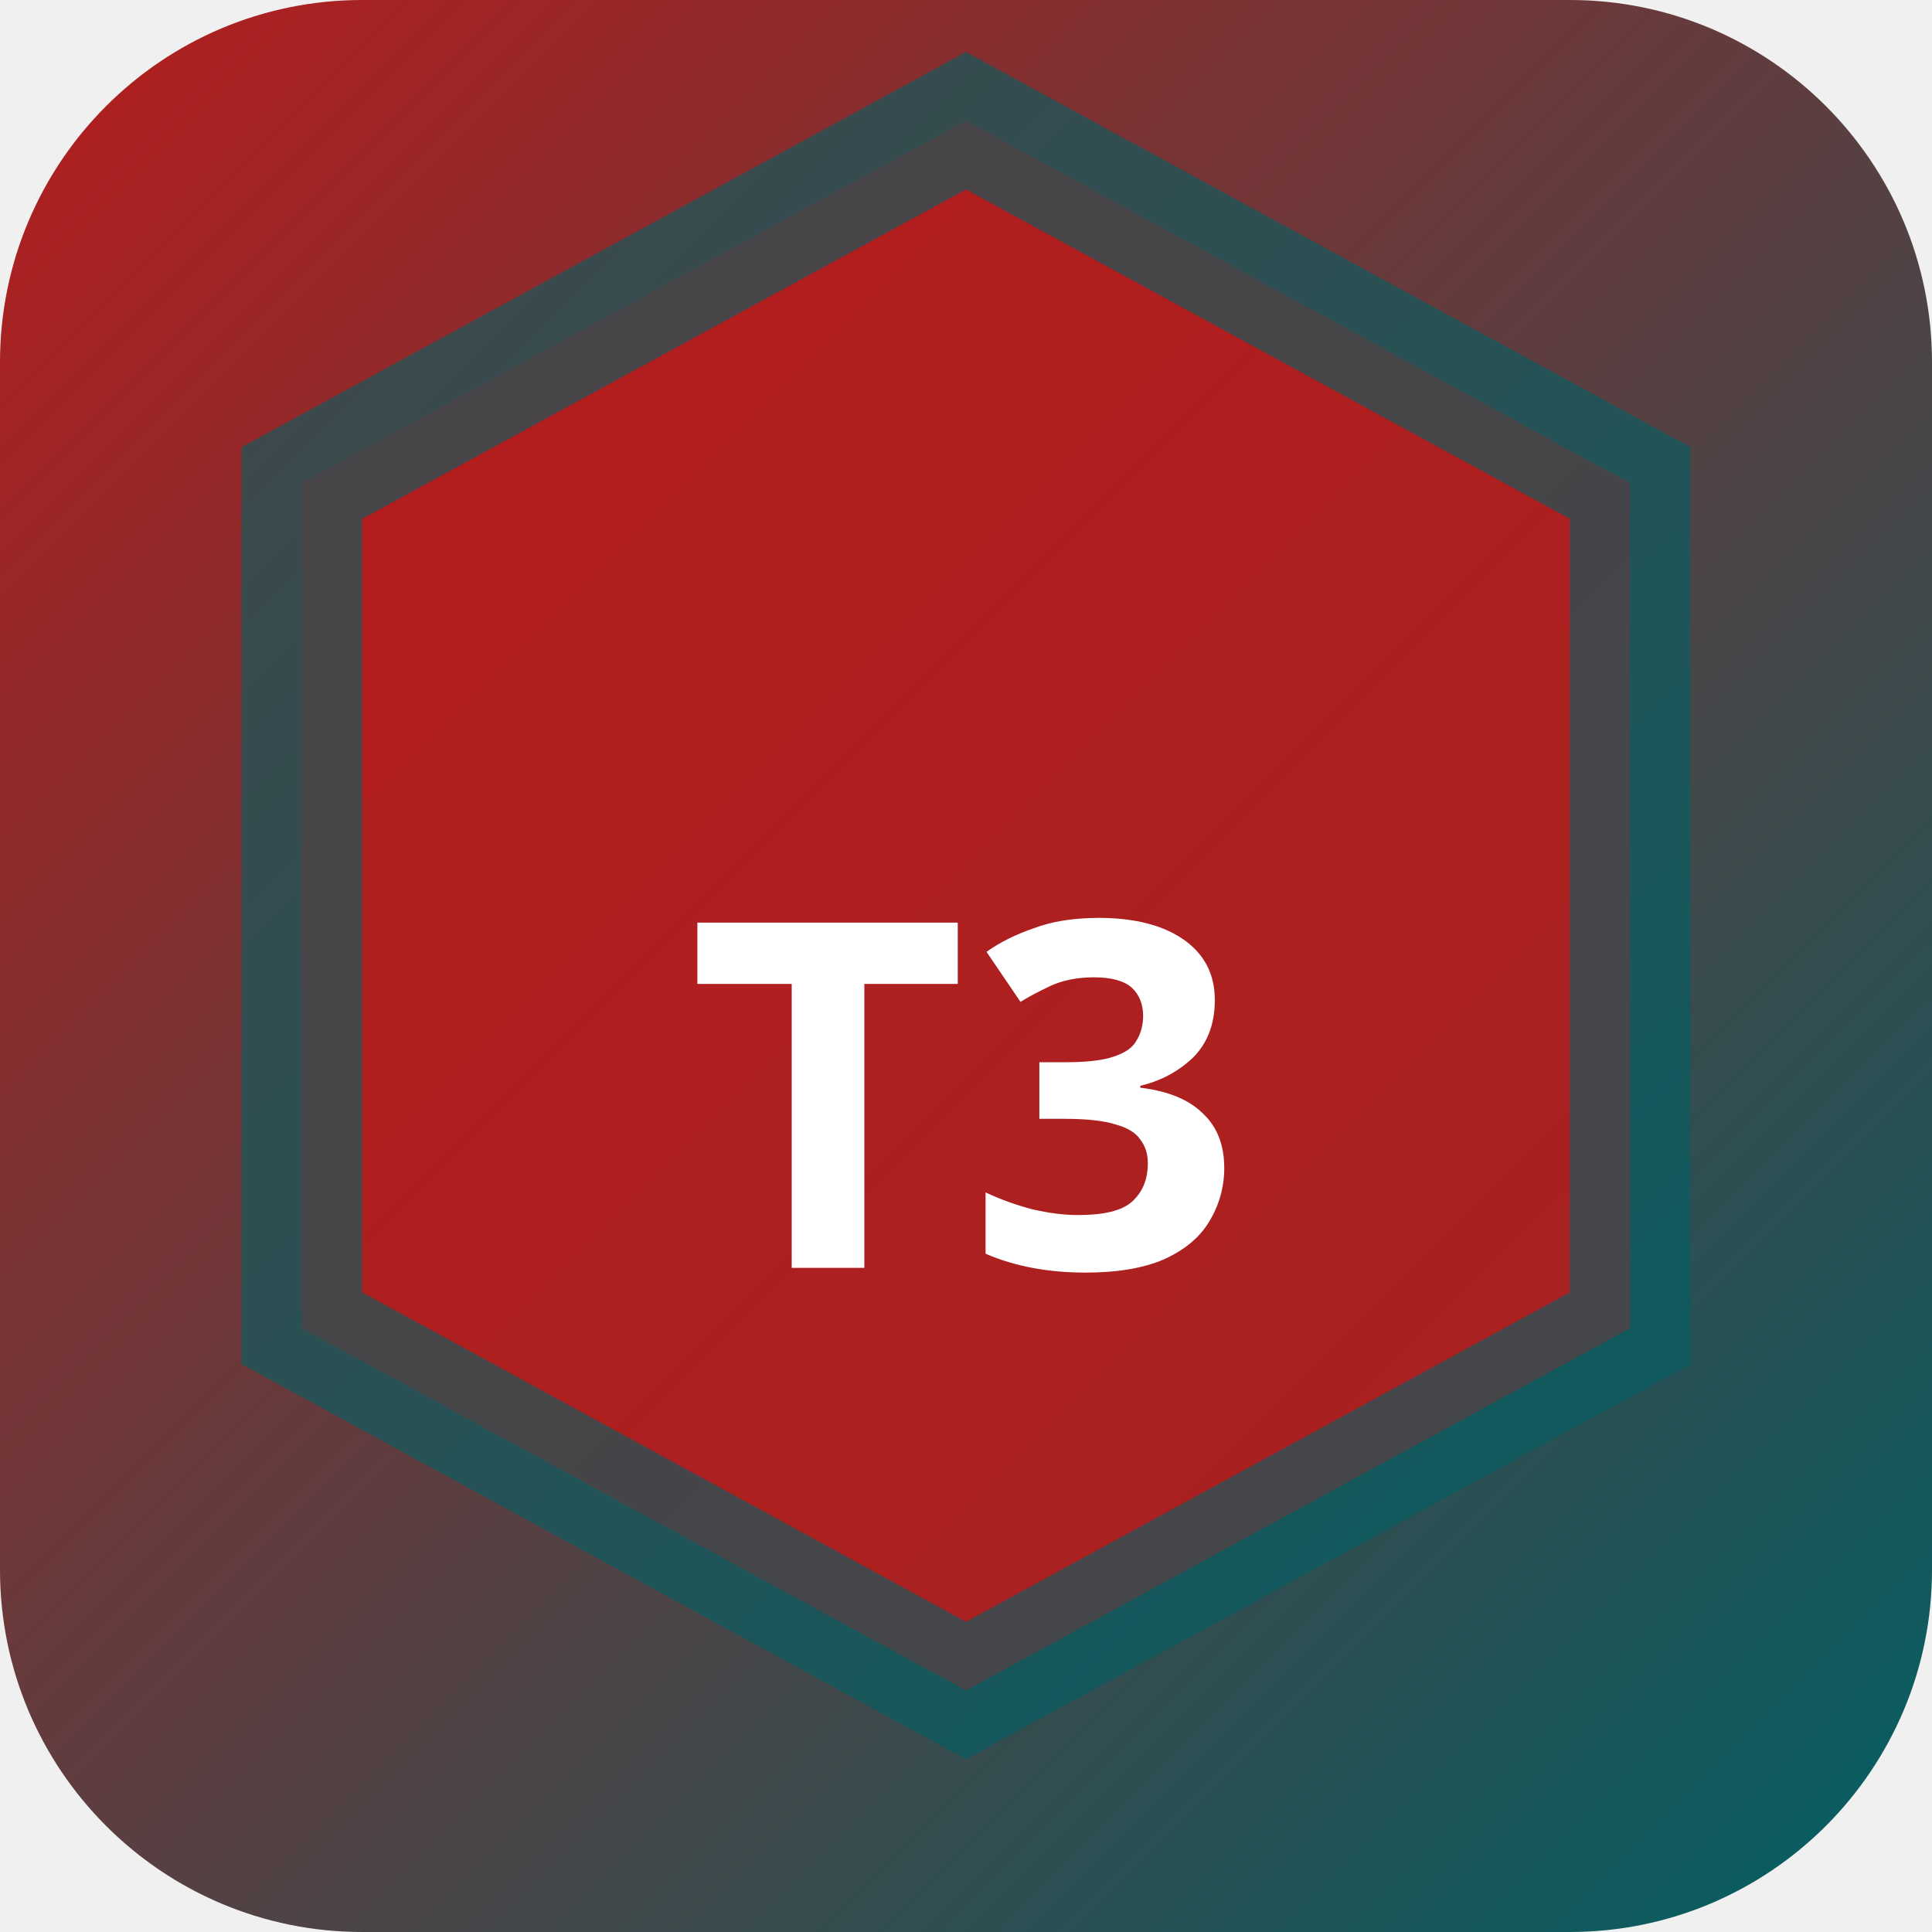
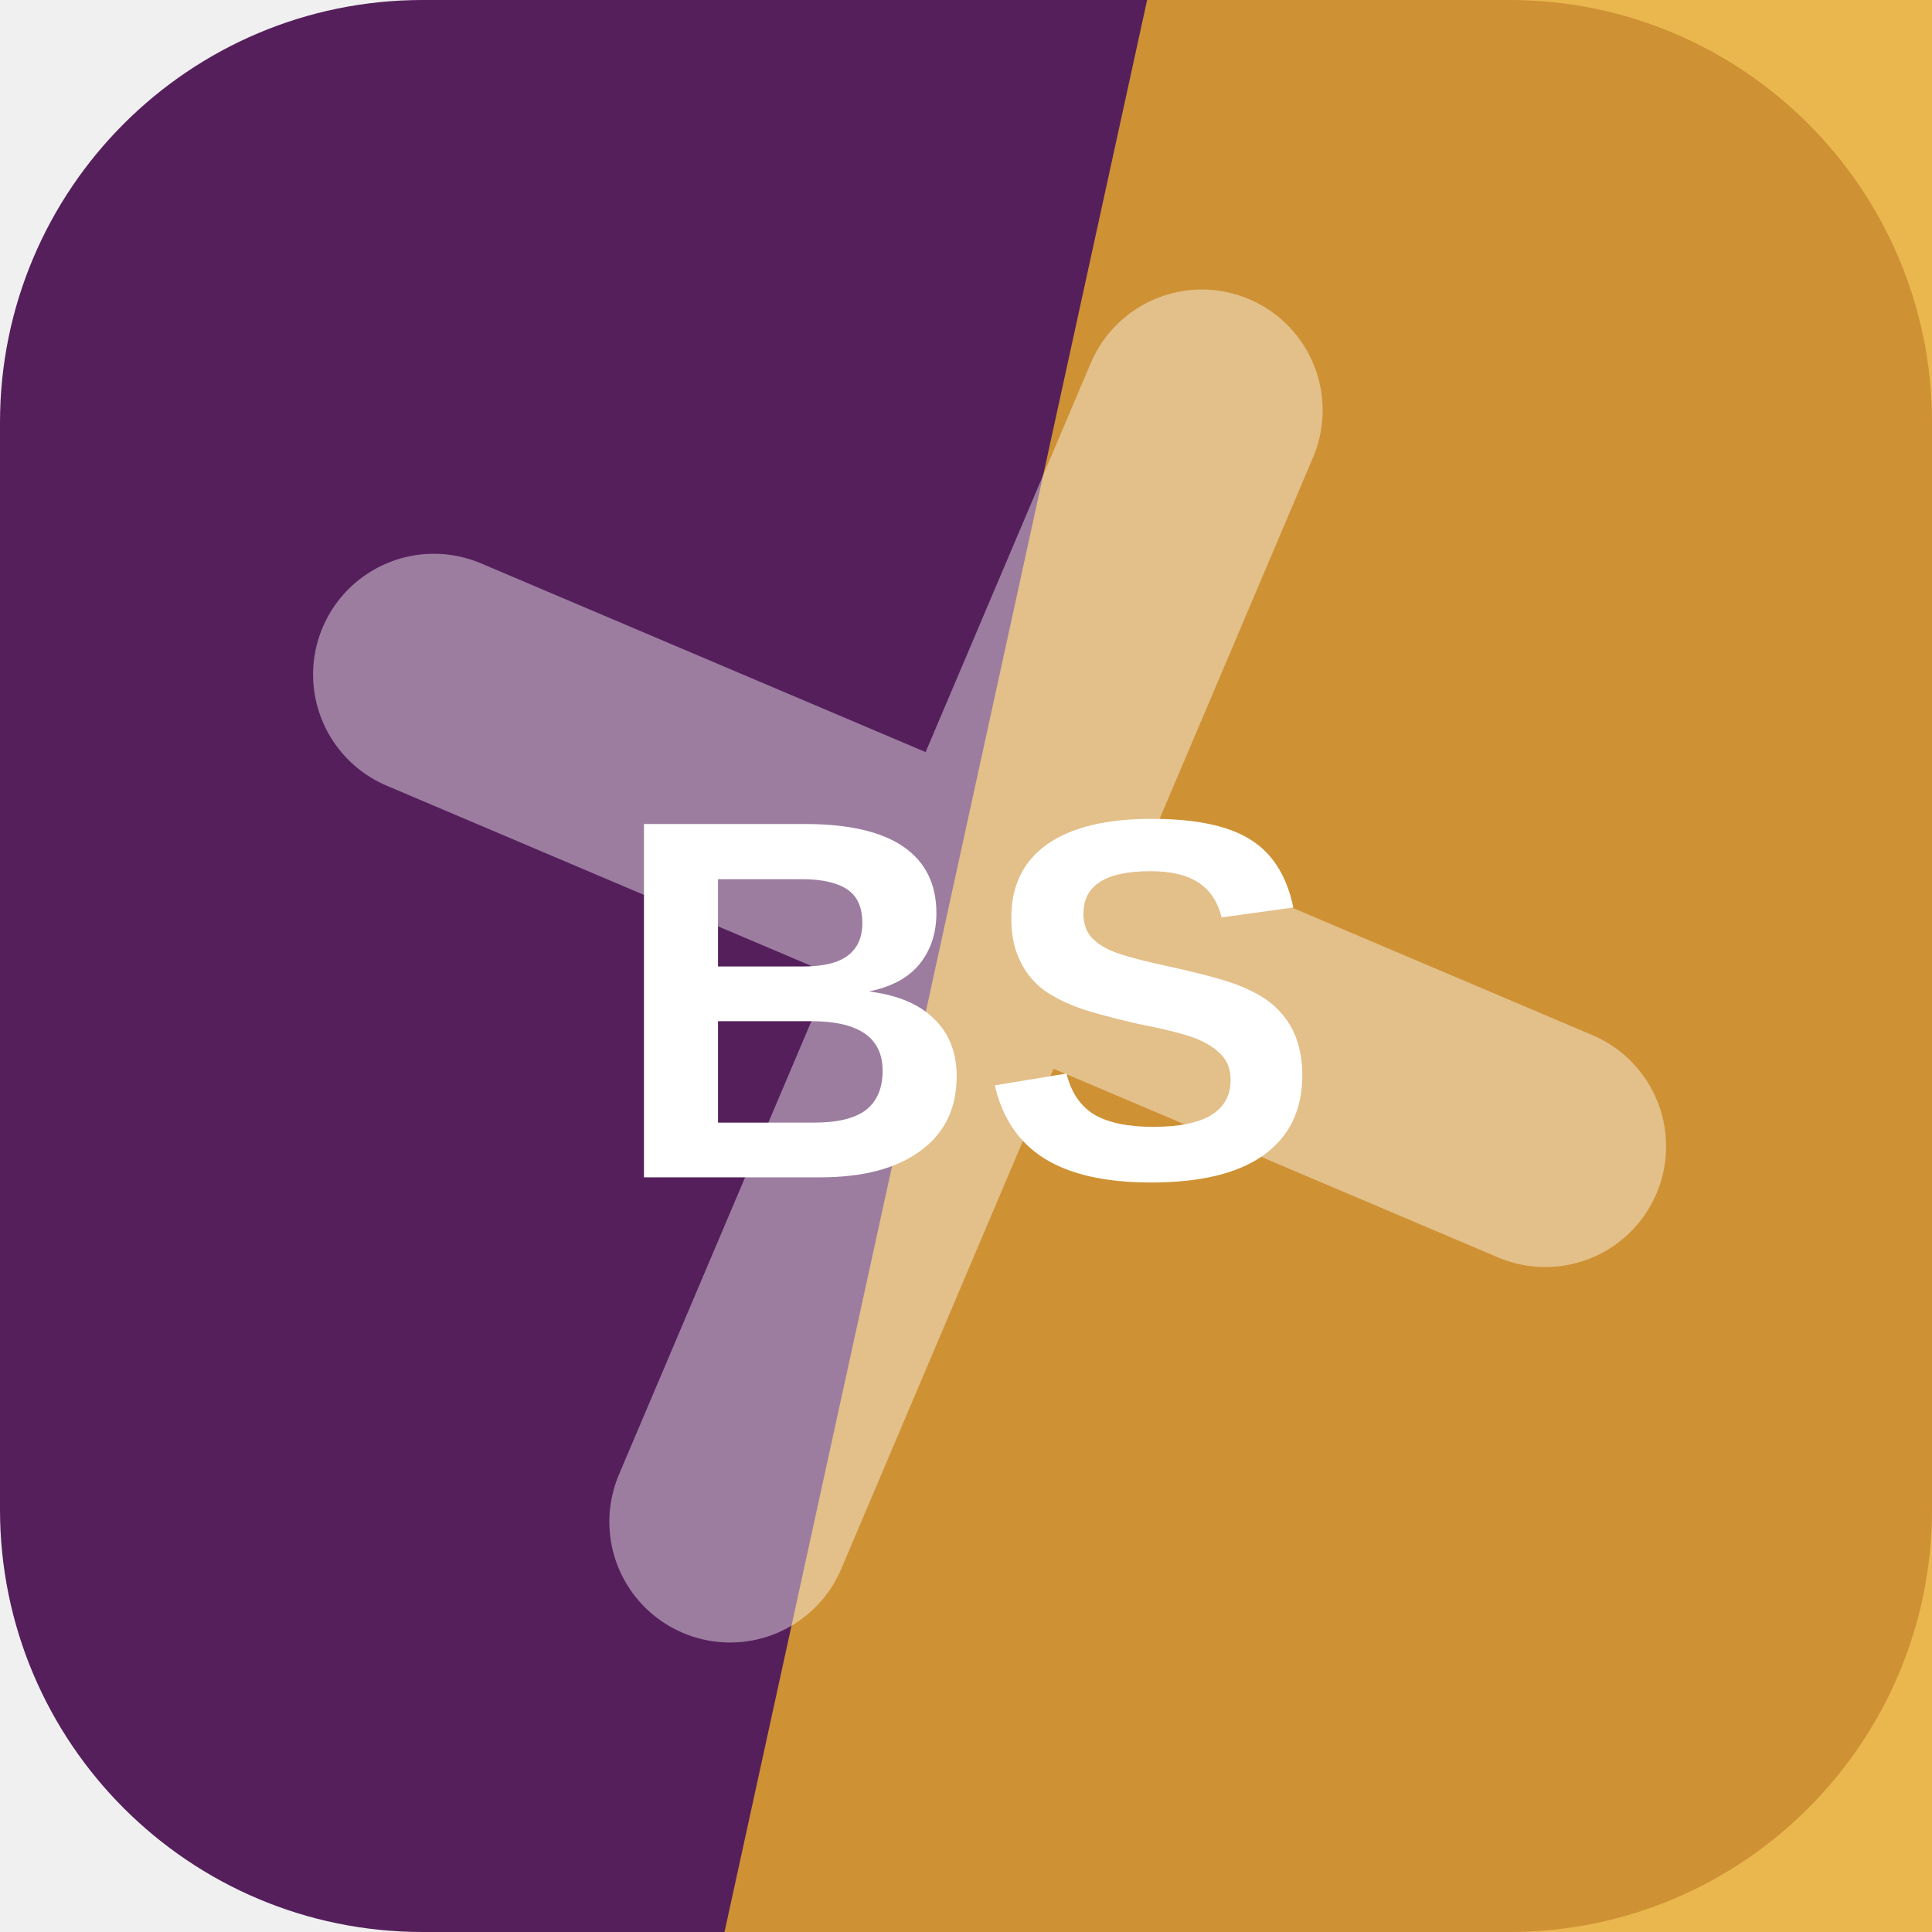
- <svg xmlns="http://www.w3.org/2000/svg" width="32" height="32" viewBox="0 0 32 32">
-   <defs>
-     <linearGradient id="bgt3b0" x1="0" y1="0" x2="1" y2="1">
-       <stop offset="0%" stop-color="#b71c1c" />
-       <stop offset="100%" stop-color="#006064" />
-     </linearGradient>
-   </defs>
-   <rect width="32" height="32" rx="6" fill="url(#bgt3b0)" />
-   <polygon points="16,2 27,8 27,22 16,28 5,22 5,8" fill="rgba(183,28,28,0.9)" stroke="rgba(0,96,100,0.6)" stroke-width="2" />
-   <text x="16" y="21" text-anchor="middle" fill="#fff" font-size="8" font-weight="700" font-family="system-ui">T3</text>
+ <svg xmlns="http://www.w3.org/2000/svg" width="64" height="64" viewBox="0 0 64 64" role="img">
+   <rect width="64" height="64" rx="14" fill="hsl(293 50% 24%)" />
+   <path d="M38 0h26v64H24Z" fill="hsl(40 81% 54%)" opacity="0.82" />
+   <g transform="rotate(203 32 32)" opacity="0.42">
+     <path d="M12 34h40M32 12v40" stroke="#ffffff" stroke-width="8" stroke-linecap="round" />
+   </g>
+   <text x="32" y="39" text-anchor="middle" fill="#ffffff" font-family="Arial,Helvetica,sans-serif" font-size="17" font-weight="700" letter-spacing="0">BS</text>
</svg>
